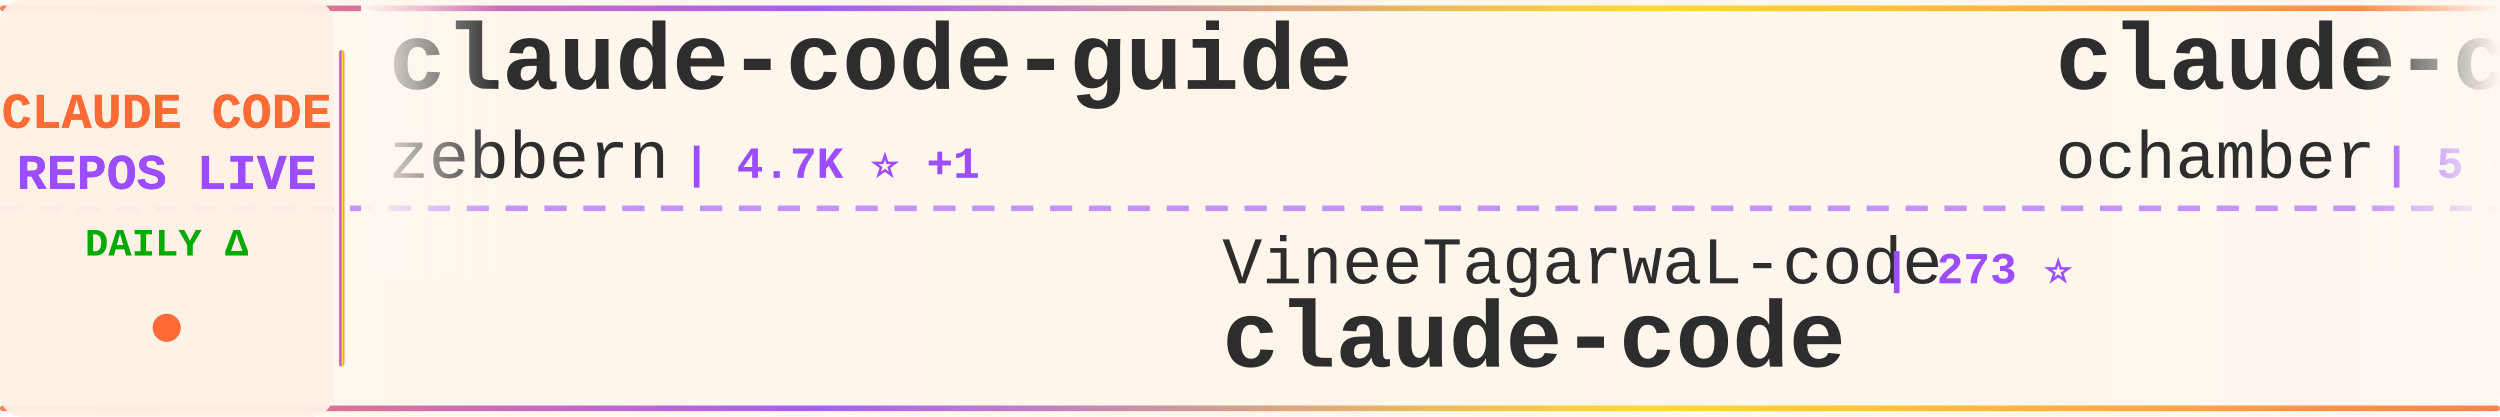
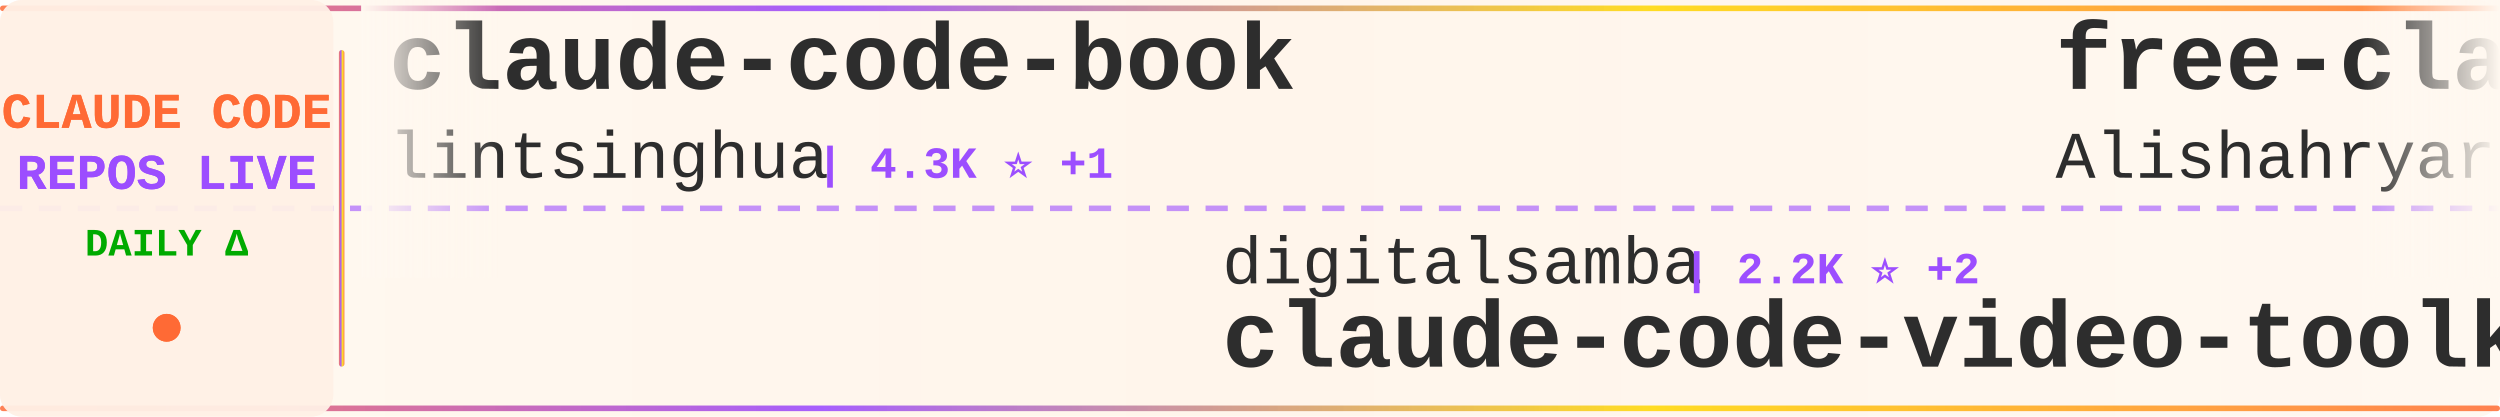
<svg xmlns="http://www.w3.org/2000/svg" width="900" height="150">
  <defs>
    <linearGradient id="tickerBg" x1="0%" y1="0%" x2="100%" y2="0%">
      <stop offset="0%" style="stop-color:#fff8f0;stop-opacity:0.98" />
      <stop offset="50%" style="stop-color:#fff5eb;stop-opacity:1" />
      <stop offset="100%" style="stop-color:#fff8f0;stop-opacity:0.98" />
    </linearGradient>
    <linearGradient id="borderGrad" x1="0%" y1="0%" x2="100%" y2="0%">
      <stop offset="0%" style="stop-color:#FF6B35;stop-opacity:0.85">
        <animate attributeName="stop-opacity" values="0.85;1;0.85" dur="2s" repeatCount="indefinite" />
      </stop>
      <stop offset="33%" style="stop-color:#9C4EFF;stop-opacity:0.9">
        <animate attributeName="stop-opacity" values="0.9;1;0.9" dur="2.2s" repeatCount="indefinite" />
      </stop>
      <stop offset="66%" style="stop-color:#FFD700;stop-opacity:0.85">
        <animate attributeName="stop-opacity" values="0.85;1;0.85" dur="1.8s" repeatCount="indefinite" />
      </stop>
      <stop offset="100%" style="stop-color:#FF6B35;stop-opacity:0.85">
        <animate attributeName="stop-opacity" values="0.85;1;0.85" dur="2s" repeatCount="indefinite" />
      </stop>
    </linearGradient>
    <filter id="textGlow">
      <feGaussianBlur stdDeviation="0.15" result="coloredBlur" />
      <feMerge>
        <feMergeNode in="coloredBlur" />
        <feMergeNode in="SourceGraphic" />
      </feMerge>
    </filter>
    <filter id="metricGlow">
      <feGaussianBlur stdDeviation="0.2" result="coloredBlur" />
      <feMerge>
        <feMergeNode in="coloredBlur" />
        <feMergeNode in="SourceGraphic" />
      </feMerge>
    </filter>
    <linearGradient id="leftFade" x1="0%" y1="0%" x2="100%" y2="0%">
      <stop offset="0%" style="stop-color:#fff8f0;stop-opacity:1" />
      <stop offset="100%" style="stop-color:#fff8f0;stop-opacity:0" />
    </linearGradient>
    <linearGradient id="rightFade" x1="0%" y1="0%" x2="100%" y2="0%">
      <stop offset="0%" style="stop-color:#fff8f0;stop-opacity:0" />
      <stop offset="100%" style="stop-color:#fff8f0;stop-opacity:1" />
    </linearGradient>
  </defs>
  <rect width="900" height="150" fill="url(#tickerBg)" rx="8" />
  <rect x="0" y="2" width="900" height="2" fill="url(#borderGrad)" rx="1" />
  <rect x="0" y="146" width="900" height="2" fill="url(#borderGrad)" rx="1" />
  <line x1="0" y1="75" x2="900" y2="75" stroke="#9C4EFF" stroke-width="2" stroke-dasharray="8 6" opacity="0.6" />
  <rect x="0" y="0" width="120" height="150" fill="#fff0e6" opacity="0.95" rx="8" />
  <text x="60" y="46" font-family="'Courier New', monospace" font-size="18" font-weight="bold" fill="#FF6B35" text-anchor="middle" filter="url(#textGlow)">
    CLAUDE CODE
  </text>
  <text x="60" y="68" font-family="'Courier New', monospace" font-size="18" font-weight="bold" fill="#9C4EFF" text-anchor="middle" filter="url(#textGlow)">
    REPOS LIVE
  </text>
  <text x="60" y="92" font-family="'Courier New', monospace" font-size="14" font-weight="bold" fill="#00aa00" text-anchor="middle">
    DAILY Δ
  </text>
  <circle cx="60" cy="118" r="5" fill="#FF6B35" filter="url(#metricGlow)">
    <animate attributeName="r" values="4;6;4" dur="1.5s" repeatCount="indefinite" />
    <animate attributeName="opacity" values="0.6;1;0.6" dur="1.5s" repeatCount="indefinite" />
  </circle>
  <rect x="122" y="18" width="2" height="114" fill="url(#borderGrad)" rx="1" />
  <clipPath id="tickerClip">
    <rect x="130" y="0" width="770" height="150" />
  </clipPath>
  <g clip-path="url(#tickerClip)">
    <g id="tickerItems">
      <animateTransform attributeName="transform" attributeType="XML" type="translate" from="0 0" to="-3000 0" dur="54s" repeatCount="indefinite" />
      <g transform="translate(0, 0)">
-         <text x="140" y="32" font-family="'Courier New', monospace" font-size="34" font-weight="bold" fill="#2d2d2d">claude-code-guide</text>
-         <text x="140" y="64" font-family="'Courier New', monospace" font-size="24" font-weight="normal" fill="#2d2d2d" opacity="1.0">zebbern</text>
-         <text x="246" y="64" font-family="'Courier New', monospace" font-size="16" font-weight="bold" fill="#9C4EFF"> | 4.7K ⭐ +1</text>
+         <text x="140" y="32" font-family="'Courier New', monospace" font-size="34" font-weight="bold" fill="#2d2d2d">claude-code-book</text>
+         <text x="140" y="64" font-family="'Courier New', monospace" font-size="24" font-weight="normal" fill="#2d2d2d" opacity="1.0">lintsinghua</text>
+         <text x="294" y="64" font-family="'Courier New', monospace" font-size="16" font-weight="bold" fill="#9C4EFF"> | 4.3K ⭐ +1</text>
      </g>
      <g transform="translate(300, 0)">
-         <text x="140" y="102" font-family="'Courier New', monospace" font-size="24" font-weight="normal" fill="#2d2d2d" opacity="1.0">VineeTagarwaL-code</text>
-         <text x="378" y="102" font-family="'Courier New', monospace" font-size="16" font-weight="bold" fill="#9C4EFF"> | 273 ⭐</text>
-         <text x="140" y="132" font-family="'Courier New', monospace" font-size="34" font-weight="bold" fill="#2d2d2d">claude-code</text>
+         <text x="140" y="102" font-family="'Courier New', monospace" font-size="24" font-weight="normal" fill="#2d2d2d" opacity="1.0">digitalsamba</text>
+         <text x="306" y="102" font-family="'Courier New', monospace" font-size="16" font-weight="bold" fill="#9C4EFF"> | 2.2K ⭐ +2</text>
+         <text x="140" y="132" font-family="'Courier New', monospace" font-size="34" font-weight="bold" fill="#2d2d2d">claude-code-video-toolki...</text>
      </g>
      <g transform="translate(600, 0)">
-         <text x="140" y="32" font-family="'Courier New', monospace" font-size="34" font-weight="bold" fill="#2d2d2d">claude-code</text>
-         <text x="140" y="64" font-family="'Courier New', monospace" font-size="24" font-weight="normal" fill="#2d2d2d" opacity="1.0">ochamber</text>
-         <text x="258" y="64" font-family="'Courier New', monospace" font-size="16" font-weight="bold" fill="#9C4EFF"> | 5 ⭐</text>
+         <text x="140" y="32" font-family="'Courier New', monospace" font-size="34" font-weight="bold" fill="#2d2d2d">free-claude-code</text>
+         <text x="140" y="64" font-family="'Courier New', monospace" font-size="24" font-weight="normal" fill="#2d2d2d" opacity="1.0">Alishahryar1</text>
+         <text x="306" y="64" font-family="'Courier New', monospace" font-size="16" font-weight="bold" fill="#9C4EFF"> | 57.0K ⭐ +28</text>
      </g>
      <g transform="translate(900, 0)">
-         <text x="140" y="102" font-family="'Courier New', monospace" font-size="24" font-weight="normal" fill="#2d2d2d" opacity="1.0">centminmod</text>
-         <text x="282" y="102" font-family="'Courier New', monospace" font-size="16" font-weight="bold" fill="#9C4EFF"> | 2.7K ⭐</text>
-         <text x="140" y="132" font-family="'Courier New', monospace" font-size="34" font-weight="bold" fill="#2d2d2d">my-claude-code-setup</text>
+         <text x="140" y="102" font-family="'Courier New', monospace" font-size="24" font-weight="normal" fill="#2d2d2d" opacity="1.0">ykdojo</text>
+         <text x="234" y="102" font-family="'Courier New', monospace" font-size="16" font-weight="bold" fill="#9C4EFF"> | 10.2K ⭐ +1</text>
+         <text x="140" y="132" font-family="'Courier New', monospace" font-size="34" font-weight="bold" fill="#2d2d2d">claude-code-tips</text>
      </g>
      <g transform="translate(1200, 0)">
-         <text x="140" y="32" font-family="'Courier New', monospace" font-size="34" font-weight="bold" fill="#2d2d2d">claude-code</text>
-         <text x="140" y="64" font-family="'Courier New', monospace" font-size="24" font-weight="normal" fill="#2d2d2d" opacity="1.0">xorespesp</text>
-         <text x="270" y="64" font-family="'Courier New', monospace" font-size="16" font-weight="bold" fill="#9C4EFF"> | 232 ⭐</text>
+         <text x="140" y="32" font-family="'Courier New', monospace" font-size="34" font-weight="bold" fill="#2d2d2d">claude-code-settings</text>
+         <text x="140" y="64" font-family="'Courier New', monospace" font-size="24" font-weight="normal" fill="#2d2d2d" opacity="1.0">feiskyer</text>
+         <text x="258" y="64" font-family="'Courier New', monospace" font-size="16" font-weight="bold" fill="#9C4EFF"> | 1.7K ⭐</text>
      </g>
      <g transform="translate(1500, 0)">
-         <text x="140" y="102" font-family="'Courier New', monospace" font-size="24" font-weight="normal" fill="#2d2d2d" opacity="1.0">hangsman</text>
-         <text x="258" y="102" font-family="'Courier New', monospace" font-size="16" font-weight="bold" fill="#9C4EFF"> | 797 ⭐</text>
-         <text x="140" y="132" font-family="'Courier New', monospace" font-size="34" font-weight="bold" fill="#2d2d2d">claude-code-source</text>
+         <text x="140" y="102" font-family="'Courier New', monospace" font-size="24" font-weight="normal" fill="#2d2d2d" opacity="1.0">https-deeplearning-ai</text>
+         <text x="414" y="102" font-family="'Courier New', monospace" font-size="16" font-weight="bold" fill="#9C4EFF"> | 554 ⭐</text>
+         <text x="140" y="132" font-family="'Courier New', monospace" font-size="34" font-weight="bold" fill="#2d2d2d">sc-claude-code-files</text>
      </g>
      <g transform="translate(1800, 0)">
-         <text x="140" y="32" font-family="'Courier New', monospace" font-size="34" font-weight="bold" fill="#2d2d2d">claude-code-rust</text>
-         <text x="140" y="64" font-family="'Courier New', monospace" font-size="24" font-weight="normal" fill="#2d2d2d" opacity="1.0">lorryjovens-hub</text>
-         <text x="342" y="64" font-family="'Courier New', monospace" font-size="16" font-weight="bold" fill="#9C4EFF"> | 1.7K ⭐</text>
+         <text x="140" y="32" font-family="'Courier New', monospace" font-size="34" font-weight="bold" fill="#2d2d2d">claude-code</text>
+         <text x="140" y="64" font-family="'Courier New', monospace" font-size="24" font-weight="normal" fill="#2d2d2d" opacity="1.0">isboyjc</text>
+         <text x="246" y="64" font-family="'Courier New', monospace" font-size="16" font-weight="bold" fill="#9C4EFF"> | 161 ⭐</text>
      </g>
      <g transform="translate(2100, 0)">
-         <text x="140" y="102" font-family="'Courier New', monospace" font-size="24" font-weight="normal" fill="#2d2d2d" opacity="1.0">luyao618</text>
-         <text x="258" y="102" font-family="'Courier New', monospace" font-size="16" font-weight="bold" fill="#9C4EFF"> | 1.7K ⭐</text>
-         <text x="140" y="132" font-family="'Courier New', monospace" font-size="34" font-weight="bold" fill="#2d2d2d">Claude-Code-Source-Study</text>
+         <text x="140" y="102" font-family="'Courier New', monospace" font-size="24" font-weight="normal" fill="#2d2d2d" opacity="1.0">anthropics</text>
+         <text x="282" y="102" font-family="'Courier New', monospace" font-size="16" font-weight="bold" fill="#9C4EFF"> | 9.5K ⭐ +4</text>
+         <text x="140" y="132" font-family="'Courier New', monospace" font-size="34" font-weight="bold" fill="#2d2d2d">claude-code-action</text>
      </g>
      <g transform="translate(2400, 0)">
-         <text x="140" y="32" font-family="'Courier New', monospace" font-size="34" font-weight="bold" fill="#2d2d2d">awesome-claude-code-tool...</text>
-         <text x="140" y="64" font-family="'Courier New', monospace" font-size="24" font-weight="normal" fill="#2d2d2d" opacity="1.0">rohitg00</text>
-         <text x="258" y="64" font-family="'Courier New', monospace" font-size="16" font-weight="bold" fill="#9C4EFF"> | 2.7K ⭐ +1</text>
+         <text x="140" y="32" font-family="'Courier New', monospace" font-size="34" font-weight="bold" fill="#2d2d2d">claude-code-source-code-...</text>
+         <text x="140" y="64" font-family="'Courier New', monospace" font-size="24" font-weight="normal" fill="#2d2d2d" opacity="1.0">ghuntley</text>
+         <text x="258" y="64" font-family="'Courier New', monospace" font-size="16" font-weight="bold" fill="#9C4EFF"> | 991 ⭐</text>
      </g>
      <g transform="translate(2700, 0)">
-         <text x="140" y="102" font-family="'Courier New', monospace" font-size="24" font-weight="normal" fill="#2d2d2d" opacity="1.0">anthropics</text>
-         <text x="282" y="102" font-family="'Courier New', monospace" font-size="16" font-weight="bold" fill="#9C4EFF"> | 998 ⭐</text>
-         <text x="140" y="132" font-family="'Courier New', monospace" font-size="34" font-weight="bold" fill="#2d2d2d">claude-code-base-action</text>
+         <text x="140" y="102" font-family="'Courier New', monospace" font-size="24" font-weight="normal" fill="#2d2d2d" opacity="1.0">Pimzino</text>
+         <text x="246" y="102" font-family="'Courier New', monospace" font-size="16" font-weight="bold" fill="#9C4EFF"> | 3.9K ⭐</text>
+         <text x="140" y="132" font-family="'Courier New', monospace" font-size="34" font-weight="bold" fill="#2d2d2d">claude-code-spec-workflo...</text>
      </g>
      <g transform="translate(3000, 0)">
-         <text x="140" y="32" font-family="'Courier New', monospace" font-size="34" font-weight="bold" fill="#2d2d2d">claude-code-guide</text>
-         <text x="140" y="64" font-family="'Courier New', monospace" font-size="24" font-weight="normal" fill="#2d2d2d" opacity="1.0">zebbern</text>
-         <text x="246" y="64" font-family="'Courier New', monospace" font-size="16" font-weight="bold" fill="#9C4EFF"> | 4.7K ⭐ +1</text>
+         <text x="140" y="32" font-family="'Courier New', monospace" font-size="34" font-weight="bold" fill="#2d2d2d">claude-code-book</text>
+         <text x="140" y="64" font-family="'Courier New', monospace" font-size="24" font-weight="normal" fill="#2d2d2d" opacity="1.0">lintsinghua</text>
+         <text x="294" y="64" font-family="'Courier New', monospace" font-size="16" font-weight="bold" fill="#9C4EFF"> | 4.3K ⭐ +1</text>
      </g>
      <g transform="translate(3300, 0)">
-         <text x="140" y="102" font-family="'Courier New', monospace" font-size="24" font-weight="normal" fill="#2d2d2d" opacity="1.0">VineeTagarwaL-code</text>
-         <text x="378" y="102" font-family="'Courier New', monospace" font-size="16" font-weight="bold" fill="#9C4EFF"> | 273 ⭐</text>
-         <text x="140" y="132" font-family="'Courier New', monospace" font-size="34" font-weight="bold" fill="#2d2d2d">claude-code</text>
+         <text x="140" y="102" font-family="'Courier New', monospace" font-size="24" font-weight="normal" fill="#2d2d2d" opacity="1.0">digitalsamba</text>
+         <text x="306" y="102" font-family="'Courier New', monospace" font-size="16" font-weight="bold" fill="#9C4EFF"> | 2.2K ⭐ +2</text>
+         <text x="140" y="132" font-family="'Courier New', monospace" font-size="34" font-weight="bold" fill="#2d2d2d">claude-code-video-toolki...</text>
      </g>
      <g transform="translate(3600, 0)">
-         <text x="140" y="32" font-family="'Courier New', monospace" font-size="34" font-weight="bold" fill="#2d2d2d">claude-code</text>
-         <text x="140" y="64" font-family="'Courier New', monospace" font-size="24" font-weight="normal" fill="#2d2d2d" opacity="1.0">ochamber</text>
-         <text x="258" y="64" font-family="'Courier New', monospace" font-size="16" font-weight="bold" fill="#9C4EFF"> | 5 ⭐</text>
+         <text x="140" y="32" font-family="'Courier New', monospace" font-size="34" font-weight="bold" fill="#2d2d2d">free-claude-code</text>
+         <text x="140" y="64" font-family="'Courier New', monospace" font-size="24" font-weight="normal" fill="#2d2d2d" opacity="1.0">Alishahryar1</text>
+         <text x="306" y="64" font-family="'Courier New', monospace" font-size="16" font-weight="bold" fill="#9C4EFF"> | 57.0K ⭐ +28</text>
      </g>
      <g transform="translate(3900, 0)">
-         <text x="140" y="102" font-family="'Courier New', monospace" font-size="24" font-weight="normal" fill="#2d2d2d" opacity="1.0">centminmod</text>
-         <text x="282" y="102" font-family="'Courier New', monospace" font-size="16" font-weight="bold" fill="#9C4EFF"> | 2.7K ⭐</text>
-         <text x="140" y="132" font-family="'Courier New', monospace" font-size="34" font-weight="bold" fill="#2d2d2d">my-claude-code-setup</text>
+         <text x="140" y="102" font-family="'Courier New', monospace" font-size="24" font-weight="normal" fill="#2d2d2d" opacity="1.0">ykdojo</text>
+         <text x="234" y="102" font-family="'Courier New', monospace" font-size="16" font-weight="bold" fill="#9C4EFF"> | 10.2K ⭐ +1</text>
+         <text x="140" y="132" font-family="'Courier New', monospace" font-size="34" font-weight="bold" fill="#2d2d2d">claude-code-tips</text>
      </g>
    </g>
  </g>
  <rect x="130" y="0" width="50" height="100" fill="url(#leftFade)" />
  <rect x="850" y="0" width="50" height="100" fill="url(#rightFade)" />
</svg>
